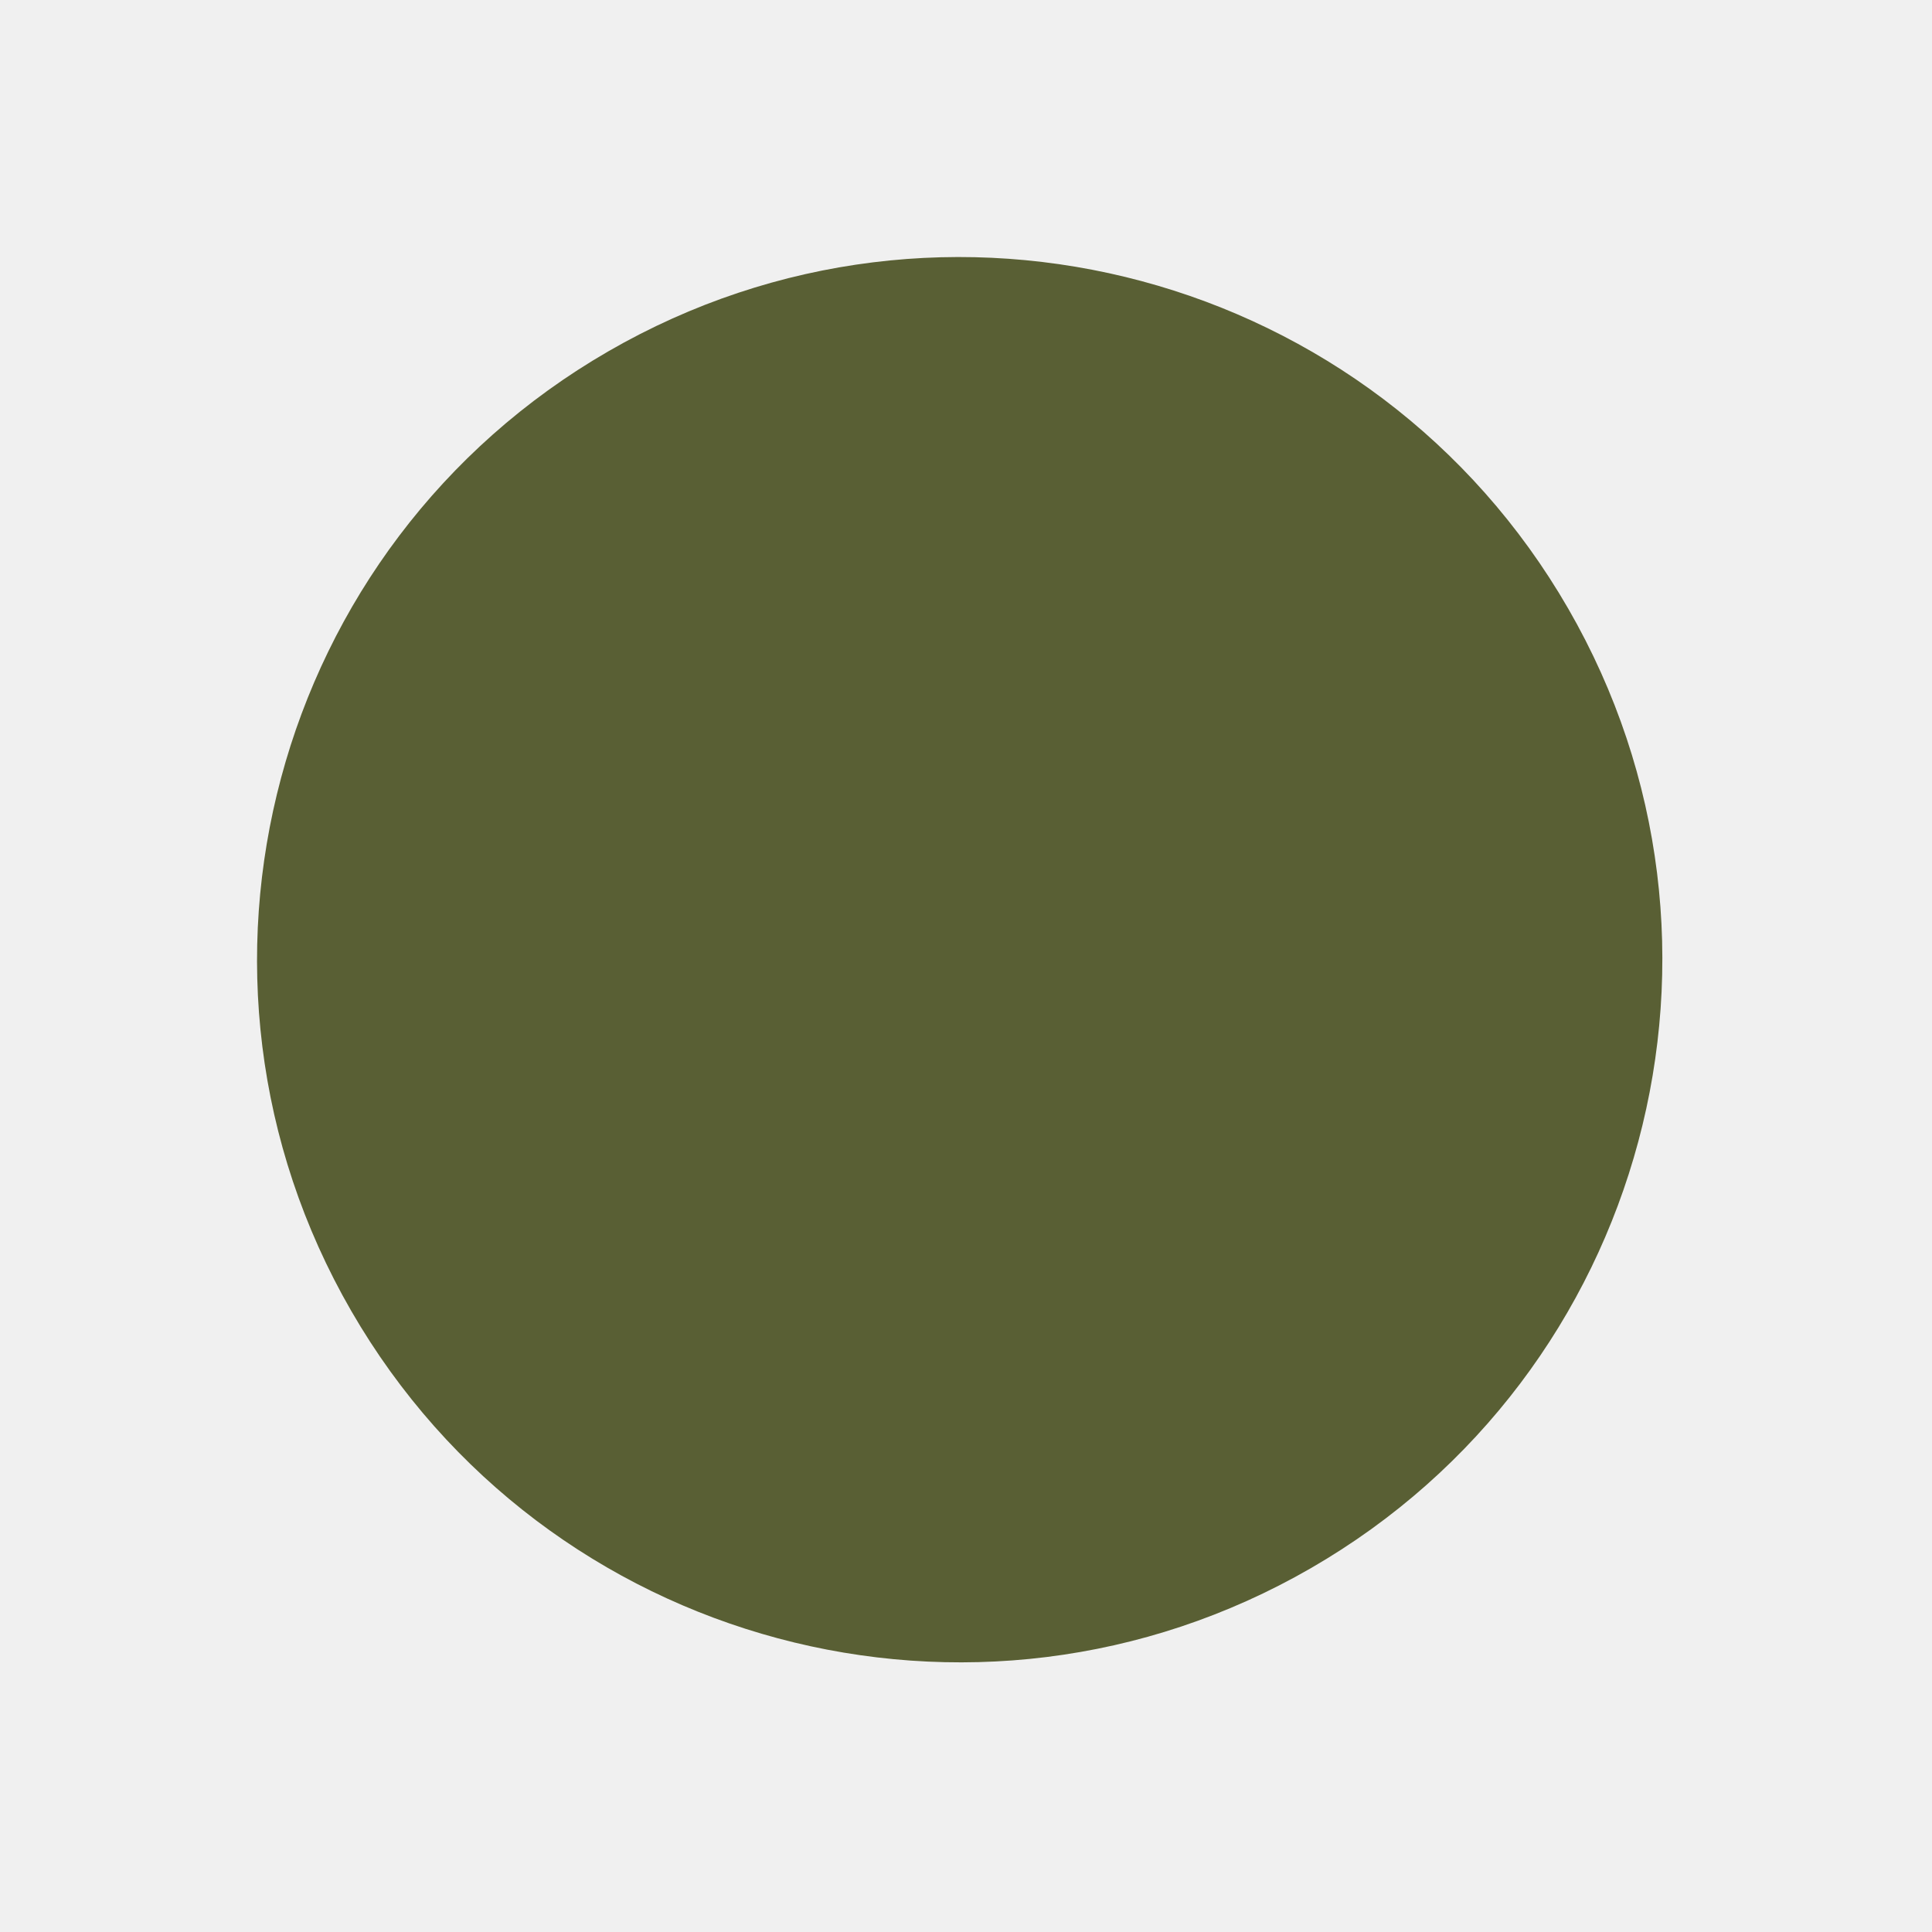
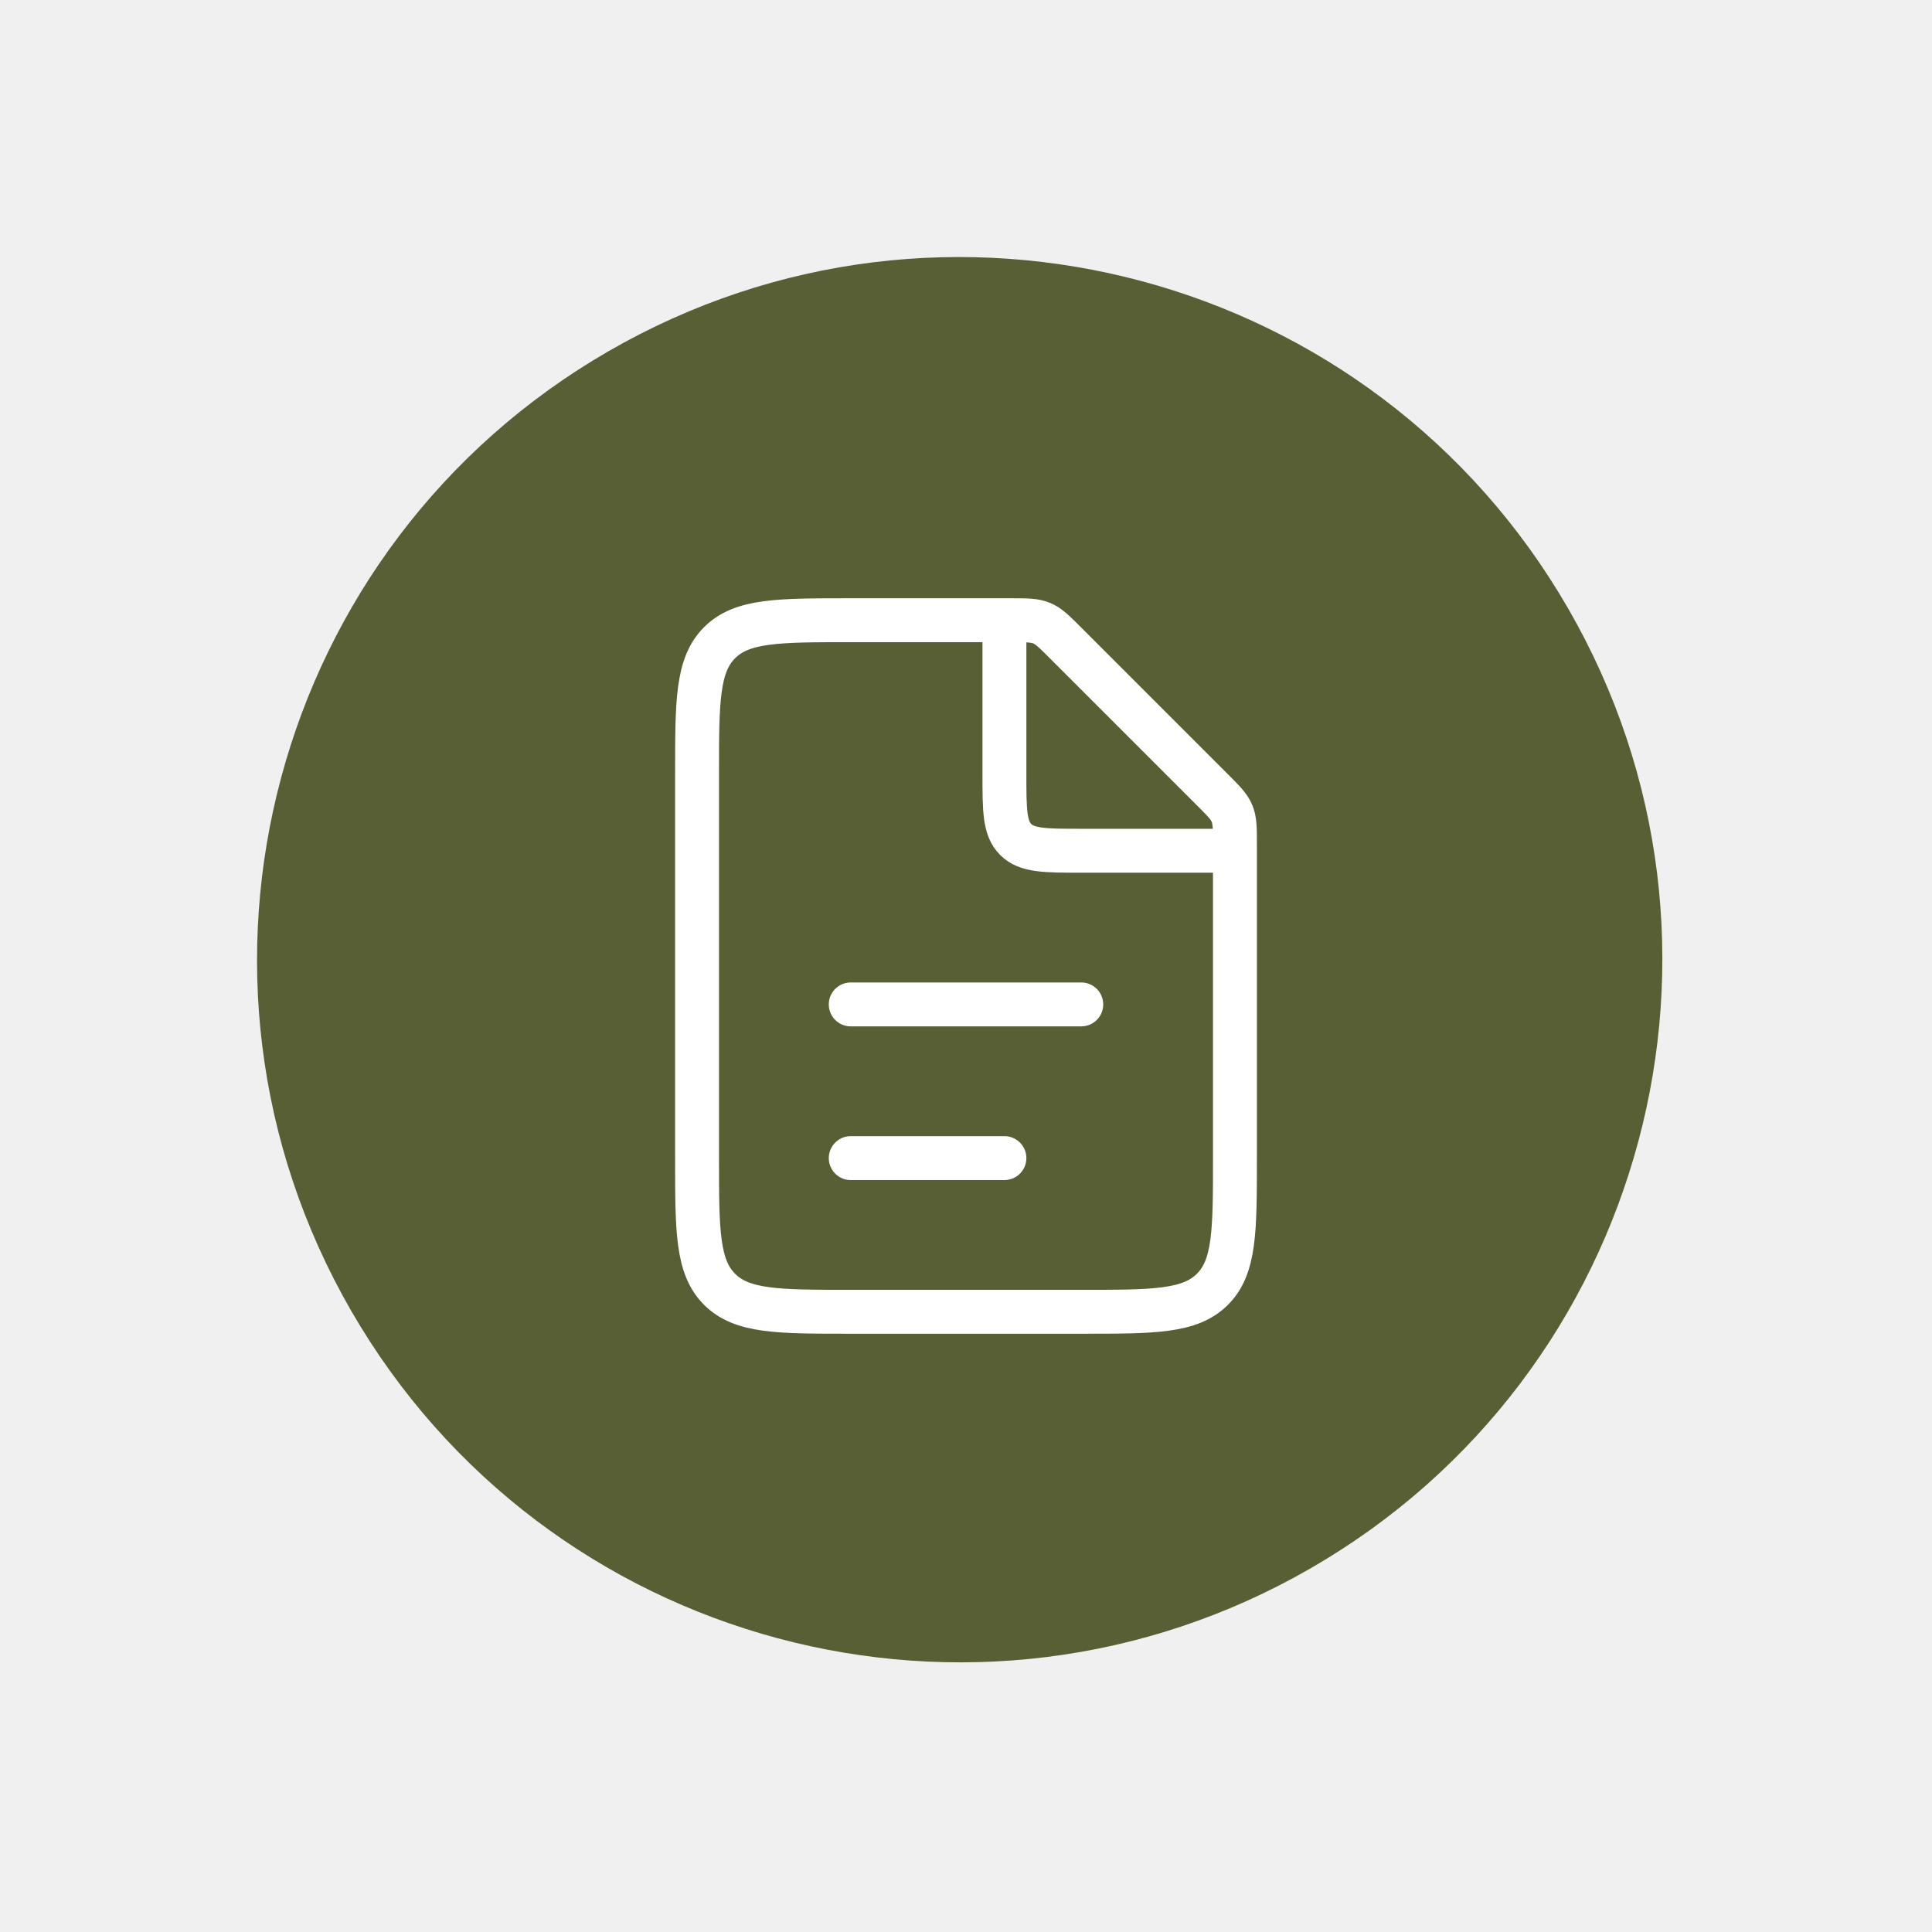
<svg xmlns="http://www.w3.org/2000/svg" width="88" height="88" viewBox="0 0 88 88" fill="none">
  <rect y="32" width="64" height="64" rx="32" transform="rotate(-30 0 32)" fill="#595F34" />
+   <path d="M46.05 28.25H38.75C35.45 28.25 33.8 28.25 32.775 29.275C31.75 30.3 31.75 31.95 31.75 35.25V52.75C31.75 56.05 31.75 57.7 32.775 58.725C33.8 59.75 35.45 59.75 38.75 59.75H49.25C52.55 59.75 54.2 59.75 55.225 58.725C56.25 57.7 56.25 56.05 56.25 52.75V38.45C56.25 37.734 56.25 37.377 56.117 37.055C55.984 36.734 55.731 36.481 55.225 35.975L48.525 29.275C48.019 28.769 47.766 28.516 47.445 28.383C47.123 28.25 46.766 28.25 46.05 28.25Z" stroke="white" stroke-width="2" />
+   <path d="M38.75 45.75L49.25 45.75" stroke="white" stroke-width="2" stroke-linecap="round" />
+   <path d="M38.75 52.75L45.75 52.75" stroke="white" stroke-width="2" stroke-linecap="round" />
+   <path d="M45.75 28.25V35.25C45.75 36.9 45.75 37.725 46.263 38.237C46.775 38.75 47.6 38.75 49.25 38.75H56.25" stroke="white" stroke-width="2" />
</svg>
